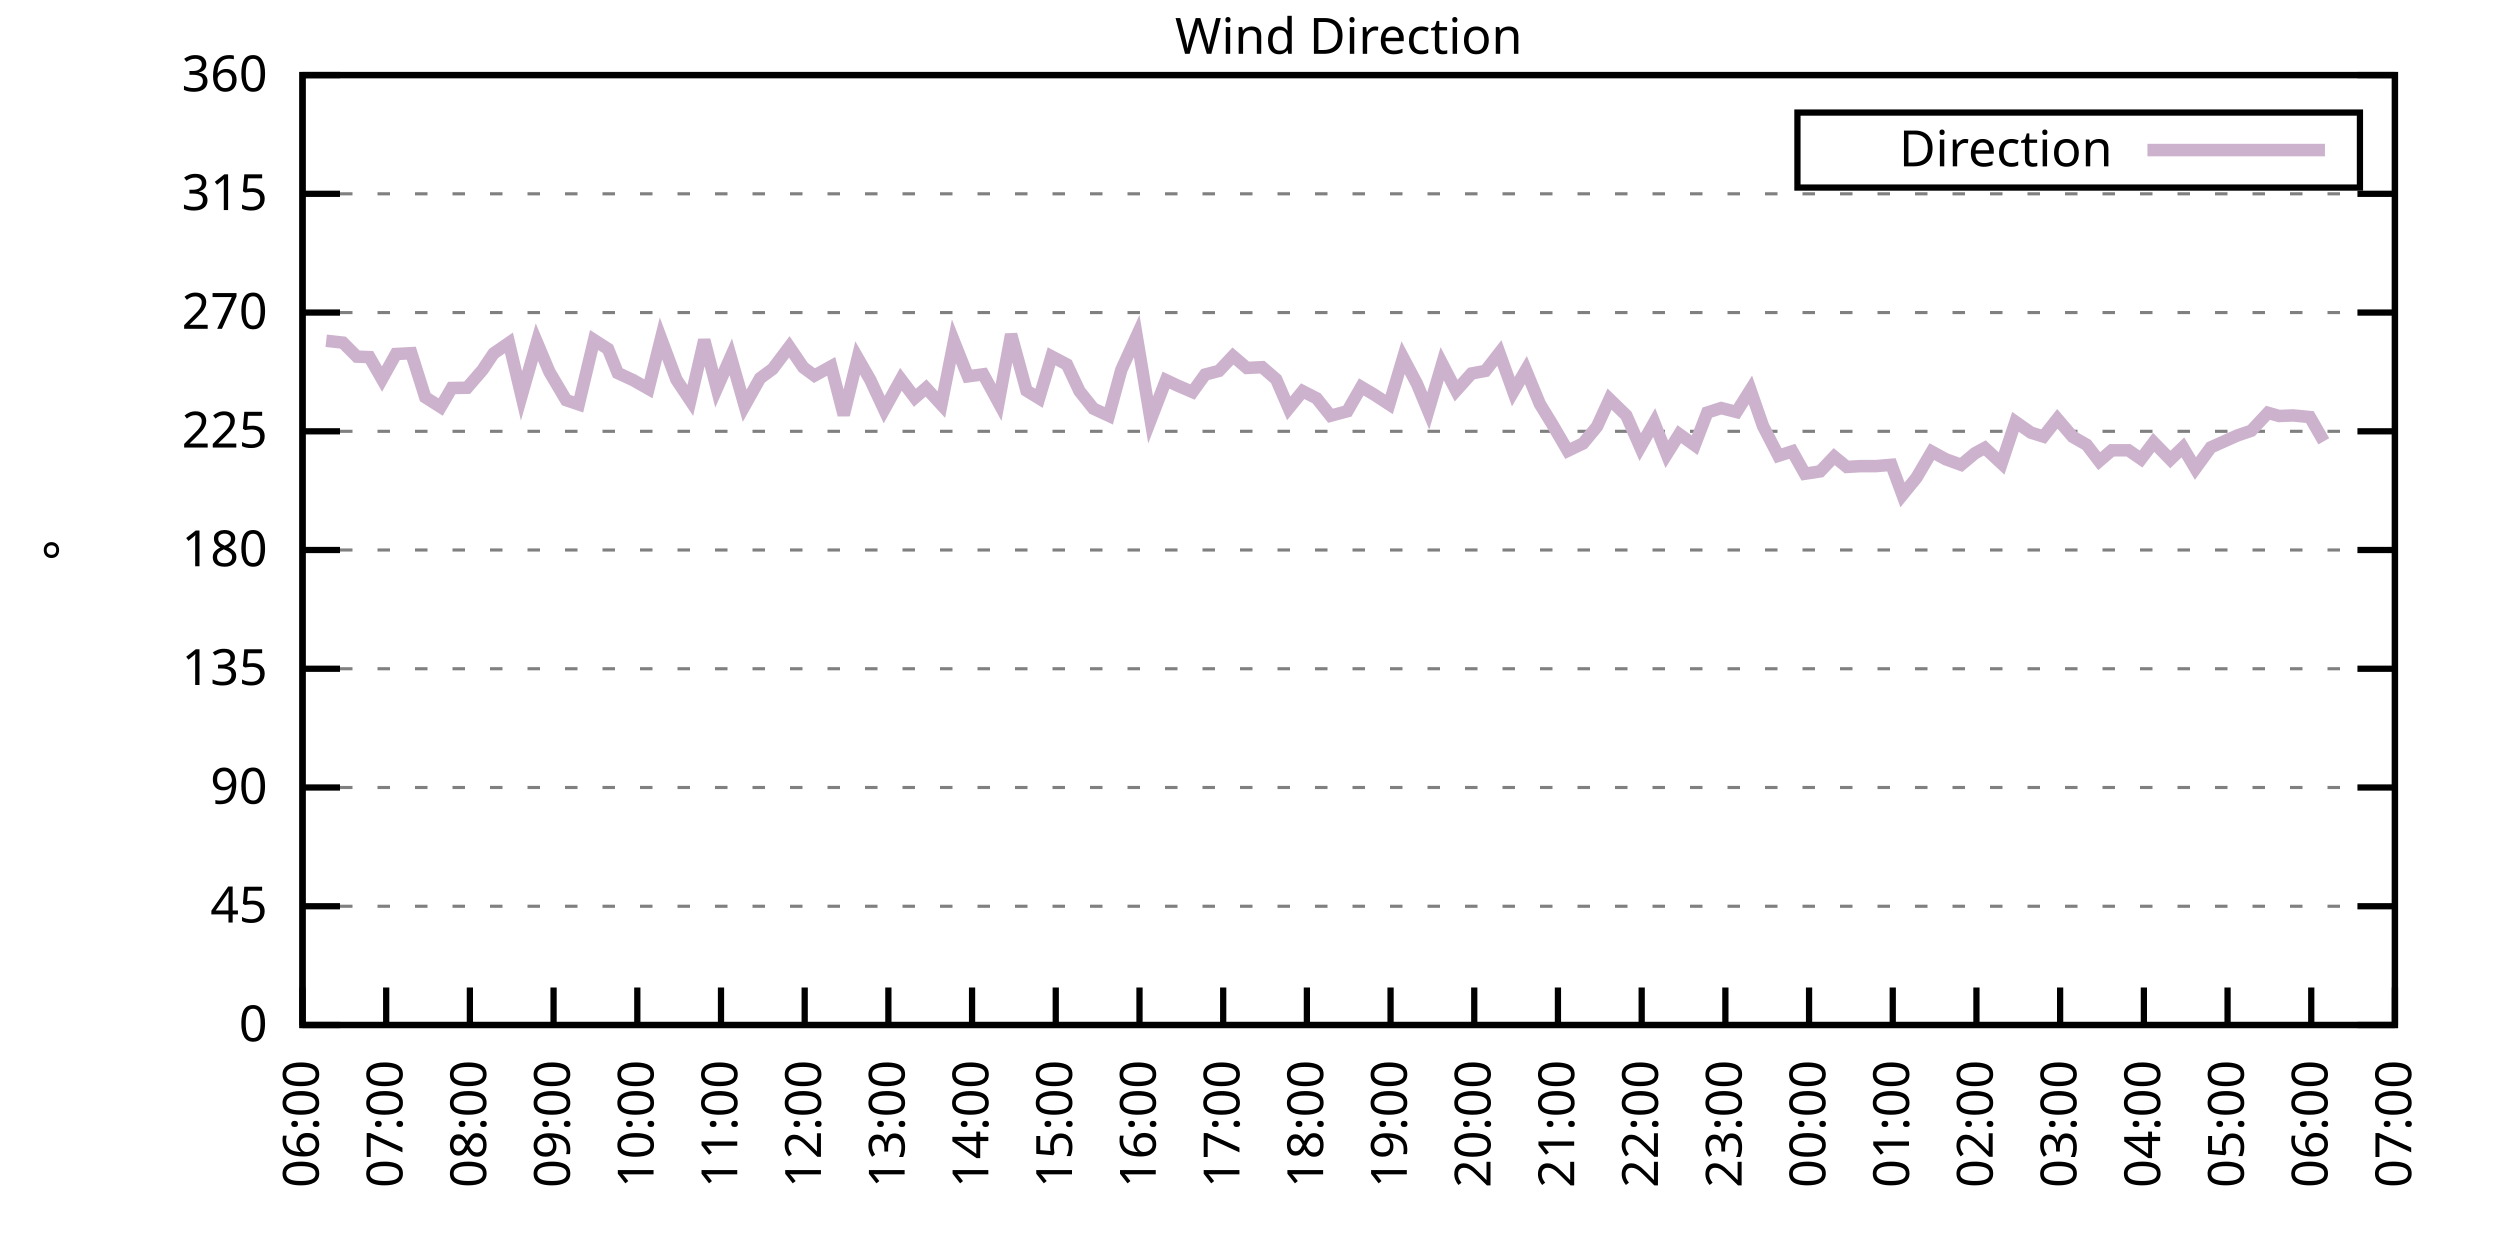
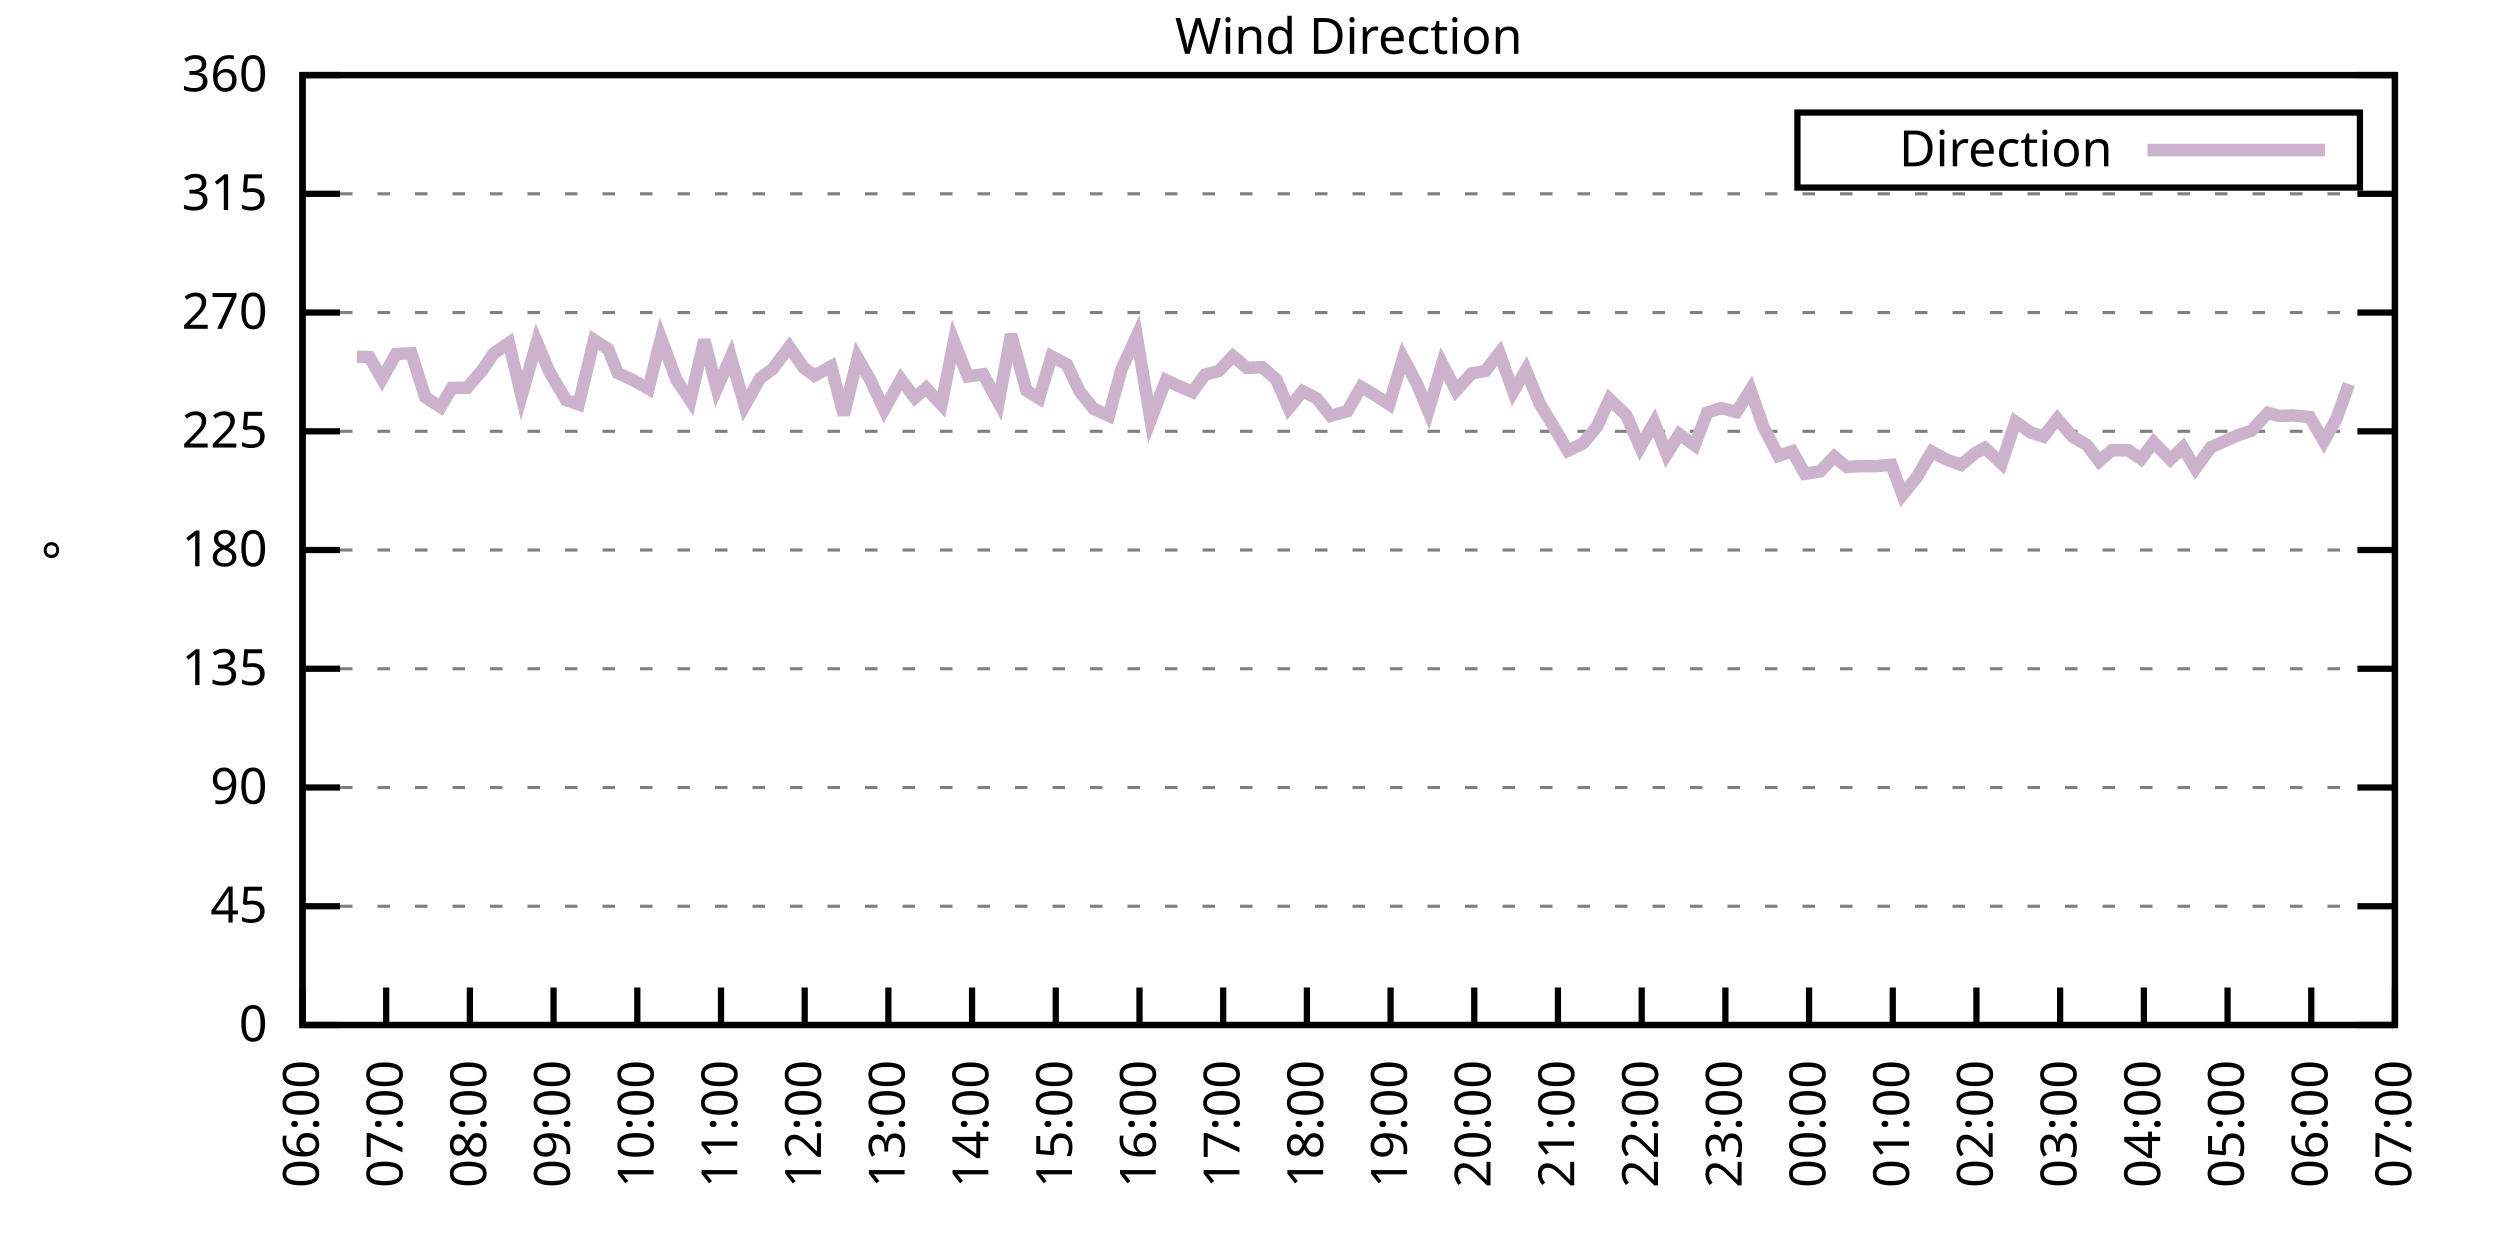
<svg xmlns="http://www.w3.org/2000/svg" xmlns:xlink="http://www.w3.org/1999/xlink" width="400" height="200" viewBox="0 0 400 200">
  <g id="gnuplot_canvas">
    <rect x="0" y="0" width="400" height="200" fill="none" />
    <defs>
      <circle id="gpDot" r="0.5" stroke-width="0.5" stroke="currentColor" />
      <path id="gpPt0" stroke-width="0.333" stroke="currentColor" d="M-1,0 h2 M0,-1 v2" />
      <path id="gpPt1" stroke-width="0.333" stroke="currentColor" d="M-1,-1 L1,1 M1,-1 L-1,1" />
      <path id="gpPt2" stroke-width="0.333" stroke="currentColor" d="M-1,0 L1,0 M0,-1 L0,1 M-1,-1 L1,1 M-1,1 L1,-1" />
      <rect id="gpPt3" stroke-width="0.333" stroke="currentColor" x="-1" y="-1" width="2" height="2" />
      <rect id="gpPt4" stroke-width="0.333" stroke="currentColor" fill="currentColor" x="-1" y="-1" width="2" height="2" />
      <circle id="gpPt5" stroke-width="0.333" stroke="currentColor" cx="0" cy="0" r="1" />
      <use xlink:href="#gpPt5" id="gpPt6" fill="currentColor" stroke="none" />
      <path id="gpPt7" stroke-width="0.333" stroke="currentColor" d="M0,-1.33 L-1.33,0.67 L1.33,0.67 z" />
      <use xlink:href="#gpPt7" id="gpPt8" fill="currentColor" stroke="none" />
      <use xlink:href="#gpPt7" id="gpPt9" stroke="currentColor" transform="rotate(180)" />
      <use xlink:href="#gpPt9" id="gpPt10" fill="currentColor" stroke="none" />
      <use xlink:href="#gpPt3" id="gpPt11" stroke="currentColor" transform="rotate(45)" />
      <use xlink:href="#gpPt11" id="gpPt12" fill="currentColor" stroke="none" />
      <path id="gpPt13" stroke-width="0.333" stroke="currentColor" d="M0,1.330 L1.265,0.411 L0.782,-1.067 L-0.782,-1.076 L-1.265,0.411 z" />
      <use xlink:href="#gpPt13" id="gpPt14" fill="currentColor" stroke="none" />
      <filter id="textbox" filterUnits="objectBoundingBox" x="0" y="0" height="1" width="1">
        <feFlood flood-color="white" flood-opacity="1" result="bgnd" />
        <feComposite in="SourceGraphic" in2="bgnd" operator="atop" />
      </filter>
      <filter id="greybox" filterUnits="objectBoundingBox" x="0" y="0" height="1" width="1">
        <feFlood flood-color="lightgrey" flood-opacity="1" result="grey" />
        <feComposite in="SourceGraphic" in2="grey" operator="atop" />
      </filter>
    </defs>
    <g fill="none" color="white" stroke="currentColor" stroke-width="1.00" stroke-linecap="butt" stroke-linejoin="miter">
</g>
    <g fill="none" color="black" stroke="currentColor" stroke-width="1.00" stroke-linecap="butt" stroke-linejoin="miter">
      <g stroke="none" shape-rendering="crispEdges">
        <polygon fill="rgb(255, 255, 255)" points="48.40,164.00 383.18,164.00 383.18,12.02 48.40,12.02 " />
      </g>
    </g>
    <g fill="none" color="black" stroke="currentColor" stroke-width="1.00" stroke-linecap="butt" stroke-linejoin="miter">
</g>
    <g fill="none" color="black" stroke="black" stroke-width="0.50" stroke-linecap="butt" stroke-linejoin="miter">
</g>
    <g fill="none" color="gray" stroke="currentColor" stroke-width="0.50" stroke-linecap="butt" stroke-linejoin="miter">
      <path stroke="gray" stroke-dasharray="2,4" class="gridline" d="M48.40,164.00 L383.19,164.00  " />
    </g>
    <g fill="none" color="gray" stroke="gray" stroke-width="1.00" stroke-linecap="butt" stroke-linejoin="miter">
</g>
    <g fill="none" color="black" stroke="currentColor" stroke-width="1.00" stroke-linecap="butt" stroke-linejoin="miter">
      <path stroke="black" d="M48.40,164.00 L54.40,164.00 M383.19,164.00 L377.19,164.00  " />
      <g transform="translate(42.80,166.60)" stroke="none" fill="black" font-family="Sans" font-size="8.00" text-anchor="end">
        <text>
          <tspan font-family="Sans"> 0</tspan>
        </text>
      </g>
    </g>
    <g fill="none" color="black" stroke="currentColor" stroke-width="1.00" stroke-linecap="butt" stroke-linejoin="miter">
</g>
    <g fill="none" color="black" stroke="black" stroke-width="0.50" stroke-linecap="butt" stroke-linejoin="miter">
</g>
    <g fill="none" color="gray" stroke="currentColor" stroke-width="0.50" stroke-linecap="butt" stroke-linejoin="miter">
      <path stroke="gray" stroke-dasharray="2,4" class="gridline" d="M48.40,145.00 L383.19,145.00  " />
    </g>
    <g fill="none" color="gray" stroke="gray" stroke-width="1.00" stroke-linecap="butt" stroke-linejoin="miter">
</g>
    <g fill="none" color="black" stroke="currentColor" stroke-width="1.00" stroke-linecap="butt" stroke-linejoin="miter">
      <path stroke="black" d="M48.40,145.00 L54.40,145.00 M383.19,145.00 L377.19,145.00  " />
      <g transform="translate(42.80,147.60)" stroke="none" fill="black" font-family="Sans" font-size="8.00" text-anchor="end">
        <text>
          <tspan font-family="Sans"> 45</tspan>
        </text>
      </g>
    </g>
    <g fill="none" color="black" stroke="currentColor" stroke-width="1.00" stroke-linecap="butt" stroke-linejoin="miter">
</g>
    <g fill="none" color="black" stroke="black" stroke-width="0.50" stroke-linecap="butt" stroke-linejoin="miter">
</g>
    <g fill="none" color="gray" stroke="currentColor" stroke-width="0.50" stroke-linecap="butt" stroke-linejoin="miter">
      <path stroke="gray" stroke-dasharray="2,4" class="gridline" d="M48.40,126.00 L383.19,126.00  " />
    </g>
    <g fill="none" color="gray" stroke="gray" stroke-width="1.00" stroke-linecap="butt" stroke-linejoin="miter">
</g>
    <g fill="none" color="black" stroke="currentColor" stroke-width="1.00" stroke-linecap="butt" stroke-linejoin="miter">
      <path stroke="black" d="M48.40,126.00 L54.40,126.00 M383.19,126.00 L377.19,126.00  " />
      <g transform="translate(42.80,128.60)" stroke="none" fill="black" font-family="Sans" font-size="8.00" text-anchor="end">
        <text>
          <tspan font-family="Sans"> 90</tspan>
        </text>
      </g>
    </g>
    <g fill="none" color="black" stroke="currentColor" stroke-width="1.00" stroke-linecap="butt" stroke-linejoin="miter">
</g>
    <g fill="none" color="black" stroke="black" stroke-width="0.50" stroke-linecap="butt" stroke-linejoin="miter">
</g>
    <g fill="none" color="gray" stroke="currentColor" stroke-width="0.50" stroke-linecap="butt" stroke-linejoin="miter">
      <path stroke="gray" stroke-dasharray="2,4" class="gridline" d="M48.40,107.00 L383.19,107.00  " />
    </g>
    <g fill="none" color="gray" stroke="gray" stroke-width="1.00" stroke-linecap="butt" stroke-linejoin="miter">
</g>
    <g fill="none" color="black" stroke="currentColor" stroke-width="1.00" stroke-linecap="butt" stroke-linejoin="miter">
      <path stroke="black" d="M48.40,107.00 L54.40,107.00 M383.19,107.00 L377.19,107.00  " />
      <g transform="translate(42.80,109.60)" stroke="none" fill="black" font-family="Sans" font-size="8.00" text-anchor="end">
        <text>
          <tspan font-family="Sans"> 135</tspan>
        </text>
      </g>
    </g>
    <g fill="none" color="black" stroke="currentColor" stroke-width="1.00" stroke-linecap="butt" stroke-linejoin="miter">
</g>
    <g fill="none" color="black" stroke="black" stroke-width="0.50" stroke-linecap="butt" stroke-linejoin="miter">
</g>
    <g fill="none" color="gray" stroke="currentColor" stroke-width="0.50" stroke-linecap="butt" stroke-linejoin="miter">
      <path stroke="gray" stroke-dasharray="2,4" class="gridline" d="M48.40,88.00 L383.19,88.00  " />
    </g>
    <g fill="none" color="gray" stroke="gray" stroke-width="1.00" stroke-linecap="butt" stroke-linejoin="miter">
</g>
    <g fill="none" color="black" stroke="currentColor" stroke-width="1.00" stroke-linecap="butt" stroke-linejoin="miter">
      <path stroke="black" d="M48.40,88.00 L54.40,88.00 M383.19,88.00 L377.19,88.00  " />
      <g transform="translate(42.80,90.60)" stroke="none" fill="black" font-family="Sans" font-size="8.00" text-anchor="end">
        <text>
          <tspan font-family="Sans"> 180</tspan>
        </text>
      </g>
    </g>
    <g fill="none" color="black" stroke="currentColor" stroke-width="1.00" stroke-linecap="butt" stroke-linejoin="miter">
</g>
    <g fill="none" color="black" stroke="black" stroke-width="0.50" stroke-linecap="butt" stroke-linejoin="miter">
</g>
    <g fill="none" color="gray" stroke="currentColor" stroke-width="0.50" stroke-linecap="butt" stroke-linejoin="miter">
      <path stroke="gray" stroke-dasharray="2,4" class="gridline" d="M48.40,69.01 L383.19,69.01  " />
    </g>
    <g fill="none" color="gray" stroke="gray" stroke-width="1.00" stroke-linecap="butt" stroke-linejoin="miter">
</g>
    <g fill="none" color="black" stroke="currentColor" stroke-width="1.00" stroke-linecap="butt" stroke-linejoin="miter">
      <path stroke="black" d="M48.40,69.01 L54.40,69.01 M383.19,69.01 L377.19,69.01  " />
      <g transform="translate(42.80,71.61)" stroke="none" fill="black" font-family="Sans" font-size="8.00" text-anchor="end">
        <text>
          <tspan font-family="Sans"> 225</tspan>
        </text>
      </g>
    </g>
    <g fill="none" color="black" stroke="currentColor" stroke-width="1.00" stroke-linecap="butt" stroke-linejoin="miter">
</g>
    <g fill="none" color="black" stroke="black" stroke-width="0.50" stroke-linecap="butt" stroke-linejoin="miter">
</g>
    <g fill="none" color="gray" stroke="currentColor" stroke-width="0.50" stroke-linecap="butt" stroke-linejoin="miter">
      <path stroke="gray" stroke-dasharray="2,4" class="gridline" d="M48.40,50.01 L383.19,50.01  " />
    </g>
    <g fill="none" color="gray" stroke="gray" stroke-width="1.00" stroke-linecap="butt" stroke-linejoin="miter">
</g>
    <g fill="none" color="black" stroke="currentColor" stroke-width="1.00" stroke-linecap="butt" stroke-linejoin="miter">
      <path stroke="black" d="M48.40,50.01 L54.40,50.01 M383.19,50.01 L377.19,50.01  " />
      <g transform="translate(42.80,52.61)" stroke="none" fill="black" font-family="Sans" font-size="8.00" text-anchor="end">
        <text>
          <tspan font-family="Sans"> 270</tspan>
        </text>
      </g>
    </g>
    <g fill="none" color="black" stroke="currentColor" stroke-width="1.00" stroke-linecap="butt" stroke-linejoin="miter">
</g>
    <g fill="none" color="black" stroke="black" stroke-width="0.50" stroke-linecap="butt" stroke-linejoin="miter">
</g>
    <g fill="none" color="gray" stroke="currentColor" stroke-width="0.50" stroke-linecap="butt" stroke-linejoin="miter">
      <path stroke="gray" stroke-dasharray="2,4" class="gridline" d="M48.40,31.01 L383.19,31.01  " />
    </g>
    <g fill="none" color="gray" stroke="gray" stroke-width="1.00" stroke-linecap="butt" stroke-linejoin="miter">
</g>
    <g fill="none" color="black" stroke="currentColor" stroke-width="1.00" stroke-linecap="butt" stroke-linejoin="miter">
      <path stroke="black" d="M48.40,31.01 L54.40,31.01 M383.19,31.01 L377.19,31.01  " />
      <g transform="translate(42.80,33.61)" stroke="none" fill="black" font-family="Sans" font-size="8.00" text-anchor="end">
        <text>
          <tspan font-family="Sans"> 315</tspan>
        </text>
      </g>
    </g>
    <g fill="none" color="black" stroke="currentColor" stroke-width="1.00" stroke-linecap="butt" stroke-linejoin="miter">
</g>
    <g fill="none" color="black" stroke="black" stroke-width="0.50" stroke-linecap="butt" stroke-linejoin="miter">
</g>
    <g fill="none" color="gray" stroke="currentColor" stroke-width="0.50" stroke-linecap="butt" stroke-linejoin="miter">
      <path stroke="gray" stroke-dasharray="2,4" class="gridline" d="M48.40,12.01 L383.19,12.01  " />
    </g>
    <g fill="none" color="gray" stroke="gray" stroke-width="1.00" stroke-linecap="butt" stroke-linejoin="miter">
</g>
    <g fill="none" color="black" stroke="currentColor" stroke-width="1.00" stroke-linecap="butt" stroke-linejoin="miter">
      <path stroke="black" d="M48.40,12.01 L54.40,12.01 M383.19,12.01 L377.19,12.01  " />
      <g transform="translate(42.80,14.61)" stroke="none" fill="black" font-family="Sans" font-size="8.00" text-anchor="end">
        <text>
          <tspan font-family="Sans"> 360</tspan>
        </text>
      </g>
    </g>
    <g fill="none" color="black" stroke="currentColor" stroke-width="1.00" stroke-linecap="butt" stroke-linejoin="miter">
      <path stroke="black" d="M48.40,164.00 L48.40,158.00  " />
      <g transform="translate(51.00,169.60) rotate(270.00)" stroke="none" fill="black" font-family="Sans" font-size="8.00" text-anchor="end">
        <text>
          <tspan font-family="Sans">06:00</tspan>
        </text>
      </g>
    </g>
    <g fill="none" color="black" stroke="currentColor" stroke-width="1.00" stroke-linecap="butt" stroke-linejoin="miter">
      <path stroke="black" d="M61.79,164.00 L61.79,158.00  " />
      <g transform="translate(64.39,169.60) rotate(270.00)" stroke="none" fill="black" font-family="Sans" font-size="8.00" text-anchor="end">
        <text>
          <tspan font-family="Sans">07:00</tspan>
        </text>
      </g>
    </g>
    <g fill="none" color="black" stroke="currentColor" stroke-width="1.00" stroke-linecap="butt" stroke-linejoin="miter">
      <path stroke="black" d="M75.18,164.00 L75.18,158.00  " />
      <g transform="translate(77.78,169.60) rotate(270.00)" stroke="none" fill="black" font-family="Sans" font-size="8.00" text-anchor="end">
        <text>
          <tspan font-family="Sans">08:00</tspan>
        </text>
      </g>
    </g>
    <g fill="none" color="black" stroke="currentColor" stroke-width="1.00" stroke-linecap="butt" stroke-linejoin="miter">
      <path stroke="black" d="M88.57,164.00 L88.57,158.00  " />
      <g transform="translate(91.17,169.60) rotate(270.00)" stroke="none" fill="black" font-family="Sans" font-size="8.00" text-anchor="end">
        <text>
          <tspan font-family="Sans">09:00</tspan>
        </text>
      </g>
    </g>
    <g fill="none" color="black" stroke="currentColor" stroke-width="1.00" stroke-linecap="butt" stroke-linejoin="miter">
      <path stroke="black" d="M101.97,164.00 L101.97,158.00  " />
      <g transform="translate(104.57,169.60) rotate(270.00)" stroke="none" fill="black" font-family="Sans" font-size="8.00" text-anchor="end">
        <text>
          <tspan font-family="Sans">10:00</tspan>
        </text>
      </g>
    </g>
    <g fill="none" color="black" stroke="currentColor" stroke-width="1.00" stroke-linecap="butt" stroke-linejoin="miter">
      <path stroke="black" d="M115.36,164.00 L115.36,158.00  " />
      <g transform="translate(117.96,169.60) rotate(270.00)" stroke="none" fill="black" font-family="Sans" font-size="8.00" text-anchor="end">
        <text>
          <tspan font-family="Sans">11:00</tspan>
        </text>
      </g>
    </g>
    <g fill="none" color="black" stroke="currentColor" stroke-width="1.00" stroke-linecap="butt" stroke-linejoin="miter">
      <path stroke="black" d="M128.75,164.00 L128.75,158.00  " />
      <g transform="translate(131.35,169.60) rotate(270.00)" stroke="none" fill="black" font-family="Sans" font-size="8.00" text-anchor="end">
        <text>
          <tspan font-family="Sans">12:00</tspan>
        </text>
      </g>
    </g>
    <g fill="none" color="black" stroke="currentColor" stroke-width="1.00" stroke-linecap="butt" stroke-linejoin="miter">
      <path stroke="black" d="M142.14,164.00 L142.14,158.00  " />
      <g transform="translate(144.74,169.60) rotate(270.00)" stroke="none" fill="black" font-family="Sans" font-size="8.00" text-anchor="end">
        <text>
          <tspan font-family="Sans">13:00</tspan>
        </text>
      </g>
    </g>
    <g fill="none" color="black" stroke="currentColor" stroke-width="1.00" stroke-linecap="butt" stroke-linejoin="miter">
      <path stroke="black" d="M155.53,164.00 L155.53,158.00  " />
      <g transform="translate(158.13,169.60) rotate(270.00)" stroke="none" fill="black" font-family="Sans" font-size="8.00" text-anchor="end">
        <text>
          <tspan font-family="Sans">14:00</tspan>
        </text>
      </g>
    </g>
    <g fill="none" color="black" stroke="currentColor" stroke-width="1.00" stroke-linecap="butt" stroke-linejoin="miter">
      <path stroke="black" d="M168.92,164.00 L168.92,158.00  " />
      <g transform="translate(171.52,169.60) rotate(270.00)" stroke="none" fill="black" font-family="Sans" font-size="8.00" text-anchor="end">
        <text>
          <tspan font-family="Sans">15:00</tspan>
        </text>
      </g>
    </g>
    <g fill="none" color="black" stroke="currentColor" stroke-width="1.00" stroke-linecap="butt" stroke-linejoin="miter">
      <path stroke="black" d="M182.32,164.00 L182.32,158.00  " />
      <g transform="translate(184.92,169.60) rotate(270.00)" stroke="none" fill="black" font-family="Sans" font-size="8.00" text-anchor="end">
        <text>
          <tspan font-family="Sans">16:00</tspan>
        </text>
      </g>
    </g>
    <g fill="none" color="black" stroke="currentColor" stroke-width="1.00" stroke-linecap="butt" stroke-linejoin="miter">
      <path stroke="black" d="M195.71,164.00 L195.71,158.00  " />
      <g transform="translate(198.31,169.60) rotate(270.00)" stroke="none" fill="black" font-family="Sans" font-size="8.00" text-anchor="end">
        <text>
          <tspan font-family="Sans">17:00</tspan>
        </text>
      </g>
    </g>
    <g fill="none" color="black" stroke="currentColor" stroke-width="1.00" stroke-linecap="butt" stroke-linejoin="miter">
      <path stroke="black" d="M209.10,164.00 L209.10,158.00  " />
      <g transform="translate(211.70,169.60) rotate(270.00)" stroke="none" fill="black" font-family="Sans" font-size="8.00" text-anchor="end">
        <text>
          <tspan font-family="Sans">18:00</tspan>
        </text>
      </g>
    </g>
    <g fill="none" color="black" stroke="currentColor" stroke-width="1.00" stroke-linecap="butt" stroke-linejoin="miter">
      <path stroke="black" d="M222.49,164.00 L222.49,158.00  " />
      <g transform="translate(225.09,169.60) rotate(270.00)" stroke="none" fill="black" font-family="Sans" font-size="8.00" text-anchor="end">
        <text>
          <tspan font-family="Sans">19:00</tspan>
        </text>
      </g>
    </g>
    <g fill="none" color="black" stroke="currentColor" stroke-width="1.00" stroke-linecap="butt" stroke-linejoin="miter">
      <path stroke="black" d="M235.88,164.00 L235.88,158.00  " />
      <g transform="translate(238.48,169.60) rotate(270.00)" stroke="none" fill="black" font-family="Sans" font-size="8.00" text-anchor="end">
        <text>
          <tspan font-family="Sans">20:00</tspan>
        </text>
      </g>
    </g>
    <g fill="none" color="black" stroke="currentColor" stroke-width="1.00" stroke-linecap="butt" stroke-linejoin="miter">
      <path stroke="black" d="M249.27,164.00 L249.27,158.00  " />
      <g transform="translate(251.87,169.60) rotate(270.00)" stroke="none" fill="black" font-family="Sans" font-size="8.00" text-anchor="end">
        <text>
          <tspan font-family="Sans">21:00</tspan>
        </text>
      </g>
    </g>
    <g fill="none" color="black" stroke="currentColor" stroke-width="1.00" stroke-linecap="butt" stroke-linejoin="miter">
      <path stroke="black" d="M262.67,164.00 L262.67,158.00  " />
      <g transform="translate(265.27,169.60) rotate(270.00)" stroke="none" fill="black" font-family="Sans" font-size="8.00" text-anchor="end">
        <text>
          <tspan font-family="Sans">22:00</tspan>
        </text>
      </g>
    </g>
    <g fill="none" color="black" stroke="currentColor" stroke-width="1.00" stroke-linecap="butt" stroke-linejoin="miter">
      <path stroke="black" d="M276.06,164.00 L276.06,158.00  " />
      <g transform="translate(278.66,169.60) rotate(270.00)" stroke="none" fill="black" font-family="Sans" font-size="8.00" text-anchor="end">
        <text>
          <tspan font-family="Sans">23:00</tspan>
        </text>
      </g>
    </g>
    <g fill="none" color="black" stroke="currentColor" stroke-width="1.00" stroke-linecap="butt" stroke-linejoin="miter">
      <path stroke="black" d="M289.45,164.00 L289.45,158.00  " />
      <g transform="translate(292.05,169.60) rotate(270.00)" stroke="none" fill="black" font-family="Sans" font-size="8.00" text-anchor="end">
        <text>
          <tspan font-family="Sans">00:00</tspan>
        </text>
      </g>
    </g>
    <g fill="none" color="black" stroke="currentColor" stroke-width="1.00" stroke-linecap="butt" stroke-linejoin="miter">
      <path stroke="black" d="M302.84,164.00 L302.84,158.00  " />
      <g transform="translate(305.44,169.60) rotate(270.00)" stroke="none" fill="black" font-family="Sans" font-size="8.00" text-anchor="end">
        <text>
          <tspan font-family="Sans">01:00</tspan>
        </text>
      </g>
    </g>
    <g fill="none" color="black" stroke="currentColor" stroke-width="1.00" stroke-linecap="butt" stroke-linejoin="miter">
      <path stroke="black" d="M316.23,164.00 L316.23,158.00  " />
      <g transform="translate(318.83,169.60) rotate(270.00)" stroke="none" fill="black" font-family="Sans" font-size="8.00" text-anchor="end">
        <text>
          <tspan font-family="Sans">02:00</tspan>
        </text>
      </g>
    </g>
    <g fill="none" color="black" stroke="currentColor" stroke-width="1.00" stroke-linecap="butt" stroke-linejoin="miter">
      <path stroke="black" d="M329.62,164.00 L329.62,158.00  " />
      <g transform="translate(332.22,169.60) rotate(270.00)" stroke="none" fill="black" font-family="Sans" font-size="8.00" text-anchor="end">
        <text>
          <tspan font-family="Sans">03:00</tspan>
        </text>
      </g>
    </g>
    <g fill="none" color="black" stroke="currentColor" stroke-width="1.00" stroke-linecap="butt" stroke-linejoin="miter">
      <path stroke="black" d="M343.02,164.00 L343.02,158.00  " />
      <g transform="translate(345.62,169.60) rotate(270.00)" stroke="none" fill="black" font-family="Sans" font-size="8.00" text-anchor="end">
        <text>
          <tspan font-family="Sans">04:00</tspan>
        </text>
      </g>
    </g>
    <g fill="none" color="black" stroke="currentColor" stroke-width="1.00" stroke-linecap="butt" stroke-linejoin="miter">
      <path stroke="black" d="M356.41,164.00 L356.41,158.00  " />
      <g transform="translate(359.01,169.60) rotate(270.00)" stroke="none" fill="black" font-family="Sans" font-size="8.00" text-anchor="end">
        <text>
          <tspan font-family="Sans">05:00</tspan>
        </text>
      </g>
    </g>
    <g fill="none" color="black" stroke="currentColor" stroke-width="1.00" stroke-linecap="butt" stroke-linejoin="miter">
      <path stroke="black" d="M369.80,164.00 L369.80,158.00  " />
      <g transform="translate(372.40,169.60) rotate(270.00)" stroke="none" fill="black" font-family="Sans" font-size="8.00" text-anchor="end">
        <text>
          <tspan font-family="Sans">06:00</tspan>
        </text>
      </g>
    </g>
    <g fill="none" color="black" stroke="currentColor" stroke-width="1.00" stroke-linecap="butt" stroke-linejoin="miter">
      <path stroke="black" d="M383.19,164.00 L383.19,158.00  " />
      <g transform="translate(385.79,169.60) rotate(270.00)" stroke="none" fill="black" font-family="Sans" font-size="8.00" text-anchor="end">
        <text>
          <tspan font-family="Sans">07:00</tspan>
        </text>
      </g>
    </g>
    <g fill="none" color="black" stroke="currentColor" stroke-width="1.00" stroke-linecap="butt" stroke-linejoin="miter">
</g>
    <g fill="none" color="black" stroke="currentColor" stroke-width="1.00" stroke-linecap="butt" stroke-linejoin="miter">
      <path stroke="black" d="M48.40,12.01 L48.40,164.00 L383.19,164.00 L383.19,12.01 L48.40,12.01 Z  " />
    </g>
    <g fill="none" color="black" stroke="currentColor" stroke-width="1.00" stroke-linecap="butt" stroke-linejoin="miter">
</g>
    <g fill="none" color="black" stroke="currentColor" stroke-width="1.00" stroke-linecap="butt" stroke-linejoin="miter">
      <path stroke="black" d="M287.59,30.01 L287.59,18.01 L377.59,18.01 L377.59,30.01 L287.59,30.01 Z  " />
    </g>
    <g id="Wind_direction_plot_1">
      <g fill="none" color="white" stroke="black" stroke-width="2.00" stroke-linecap="butt" stroke-linejoin="miter">
</g>
      <g fill="none" color="black" stroke="currentColor" stroke-width="2.00" stroke-linecap="butt" stroke-linejoin="miter">
        <g transform="translate(337.99,26.61)" stroke="none" fill="black" font-family="Sans" font-size="8.00" text-anchor="end">
          <text>
            <tspan font-family="Sans">Direction</tspan>
          </text>
        </g>
      </g>
      <g fill="none" color="black" stroke="currentColor" stroke-width="2.00" stroke-linecap="butt" stroke-linejoin="miter">
-         <path stroke="rgb(204, 178, 204)" d="M343.59,24.01 L371.99,24.01 M52.19,54.52 L54.87,54.82 L57.10,57.06 L59.11,57.14 L61.12,60.65 L63.35,56.64   L65.81,56.51 L68.04,63.56 L70.50,65.12 L72.28,62.08 L74.74,62.04 L77.19,59.21 L78.98,56.55 L81.43,54.86   L83.44,63.35 L85.90,54.74 L87.91,59.51 L90.58,64.02 L92.59,64.70 L95.05,54.40 L97.28,55.83 L98.84,59.68   L101.30,60.82 L103.75,62.21 L105.76,54.15 L108.22,60.73 L110.45,64.07 L112.68,54.40 L114.69,62.17 L116.92,57.10   L119.15,64.91 L121.61,60.52 L123.62,59.04 L126.29,55.50 L128.53,58.79 L130.31,60.10 L132.99,58.62 L135.00,66.39   L137.23,57.27 L139.24,60.77 L141.47,65.54 L144.15,60.69 L146.38,63.64 L148.17,62.08 L150.62,64.74 L152.63,54.61   L154.86,60.22 L157.32,59.89 L159.77,64.40 L161.78,53.51 L164.24,62.50 L166.25,63.73 L168.25,57.02 L170.71,58.32   L172.72,62.59 L174.95,65.38 L177.41,66.52 L179.41,59.17 L181.87,53.77 L184.10,67.19 L186.56,60.82 L188.34,61.66   L190.80,62.72 L192.81,59.93 L195.04,59.34 L197.27,56.97 L199.50,58.87 L201.96,58.75 L204.19,60.69 L206.20,65.33   L208.43,62.59 L210.66,63.73 L212.89,66.52 L215.57,65.80 L217.80,61.91 L219.81,63.10 L222.27,64.70 L224.50,57.23   L226.73,61.45 L228.52,65.76 L230.75,58.20 L232.98,62.50 L235.44,59.76 L237.67,59.34 L239.90,56.47 L242.13,62.67   L244.14,59.21 L246.37,64.62 L248.38,67.91 L250.84,72.13 L253.29,70.95 L255.52,68.25 L257.53,63.86 L260.21,66.47   L262.44,71.54 L264.67,67.61 L266.68,72.68 L268.69,69.47 L271.15,71.24 L273.16,66.01 L275.39,65.29 L277.84,65.92   L280.07,62.38 L282.08,68.16 L284.54,72.93 L286.77,72.21 L288.78,75.80 L291.23,75.42 L293.47,73.06 L295.48,74.71   L297.71,74.58 L300.16,74.58 L302.62,74.37 L304.40,79.18 L306.63,76.44 L309.09,72.26 L311.32,73.48 L313.78,74.37   L316.01,72.51 L317.57,71.67 L320.25,74.16 L322.48,67.49 L324.94,69.22 L326.95,69.85 L329.18,67.02 L331.63,69.89   L333.86,71.16 L335.87,73.78 L337.88,72.05 L340.56,72.05 L342.57,73.44 L344.58,70.78 L347.26,73.52 L349.26,71.58   L351.27,74.96 L353.73,71.58 L357.97,69.68 L360.20,68.92 L362.88,66.05 L364.66,66.56 L366.90,66.47 L369.58,66.73   L371.81,70.61  " />
+         <path stroke="rgb(204, 178, 204)" d="M343.59,24.01 L371.99,24.01 M57.10,57.06 L59.11,57.14 L61.12,60.65 L63.35,56.64 L65.81,56.51 L68.04,63.56   L70.50,65.12 L72.28,62.08 L74.74,62.04 L77.19,59.21 L78.98,56.55 L81.43,54.86 L83.44,63.35 L85.90,54.74   L87.91,59.51 L90.58,64.02 L92.59,64.70 L95.05,54.40 L97.28,55.83 L98.84,59.68 L101.30,60.82 L103.75,62.21   L105.76,54.15 L108.22,60.73 L110.45,64.07 L112.68,54.40 L114.69,62.17 L116.92,57.10 L119.15,64.91 L121.61,60.52   L123.62,59.04 L126.29,55.50 L128.53,58.79 L130.31,60.10 L132.99,58.62 L135.00,66.39 L137.23,57.27 L139.24,60.77   L141.47,65.54 L144.15,60.69 L146.38,63.64 L148.17,62.08 L150.62,64.74 L152.63,54.61 L154.86,60.22 L157.32,59.89   L159.77,64.40 L161.78,53.51 L164.24,62.50 L166.25,63.73 L168.25,57.02 L170.71,58.32 L172.72,62.59 L174.95,65.38   L177.41,66.52 L179.41,59.17 L181.87,53.77 L184.10,67.19 L186.56,60.82 L188.34,61.66 L190.80,62.72 L192.81,59.93   L195.04,59.34 L197.27,56.97 L199.50,58.87 L201.96,58.75 L204.19,60.69 L206.20,65.33 L208.43,62.59 L210.66,63.73   L212.89,66.52 L215.57,65.80 L217.80,61.91 L219.81,63.10 L222.27,64.70 L224.50,57.23 L226.73,61.45 L228.52,65.76   L230.75,58.20 L232.98,62.50 L235.44,59.76 L237.67,59.34 L239.90,56.47 L242.13,62.67 L244.14,59.21 L246.37,64.62   L248.38,67.91 L250.84,72.13 L253.29,70.95 L255.52,68.25 L257.53,63.86 L260.21,66.47 L262.44,71.54 L264.67,67.61   L266.68,72.68 L268.69,69.47 L271.15,71.24 L273.16,66.01 L275.39,65.29 L277.84,65.92 L280.07,62.38 L282.08,68.16   L284.54,72.93 L286.77,72.21 L288.78,75.80 L291.23,75.42 L293.47,73.06 L295.48,74.71 L297.71,74.58 L300.16,74.58   L302.62,74.37 L304.40,79.18 L306.63,76.44 L309.09,72.26 L311.32,73.48 L313.78,74.37 L316.01,72.51 L317.57,71.67   L320.25,74.16 L322.48,67.49 L324.94,69.22 L326.95,69.85 L329.18,67.02 L331.63,69.89 L333.86,71.16 L335.87,73.78   L337.88,72.05 L340.56,72.05 L342.57,73.44 L344.58,70.78 L347.26,73.52 L349.26,71.58 L351.27,74.96 L353.73,71.58   L357.97,69.68 L360.20,68.92 L362.88,66.05 L364.66,66.56 L366.90,66.47 L369.58,66.73 L371.81,70.61 L373.82,67.02   L375.82,61.45  " />
      </g>
    </g>
    <g fill="none" color="black" stroke="currentColor" stroke-width="2.00" stroke-linecap="butt" stroke-linejoin="miter">
</g>
    <g fill="none" color="black" stroke="black" stroke-width="1.00" stroke-linecap="butt" stroke-linejoin="miter">
</g>
    <g fill="none" color="black" stroke="currentColor" stroke-width="1.00" stroke-linecap="butt" stroke-linejoin="miter">
      <path stroke="black" d="M48.40,12.01 L48.40,164.00 L383.19,164.00 L383.19,12.01 L48.40,12.01 Z  " />
      <g transform="translate(12.80,88.01) rotate(270.00)" stroke="none" fill="black" font-family="Sans" font-size="8.00" text-anchor="middle">
        <text>
          <tspan font-family="Sans">°</tspan>
        </text>
      </g>
    </g>
    <g fill="none" color="black" stroke="currentColor" stroke-width="1.00" stroke-linecap="butt" stroke-linejoin="miter">
</g>
    <g fill="none" color="black" stroke="currentColor" stroke-width="1.00" stroke-linecap="butt" stroke-linejoin="miter">
      <g transform="translate(215.79,8.61)" stroke="none" fill="black" font-family="Sans" font-size="8.00" text-anchor="middle">
        <text>
          <tspan font-family="Sans">Wind Direction</tspan>
        </text>
      </g>
    </g>
    <g fill="none" color="black" stroke="currentColor" stroke-width="1.00" stroke-linecap="butt" stroke-linejoin="miter">
</g>
  </g>
</svg>
